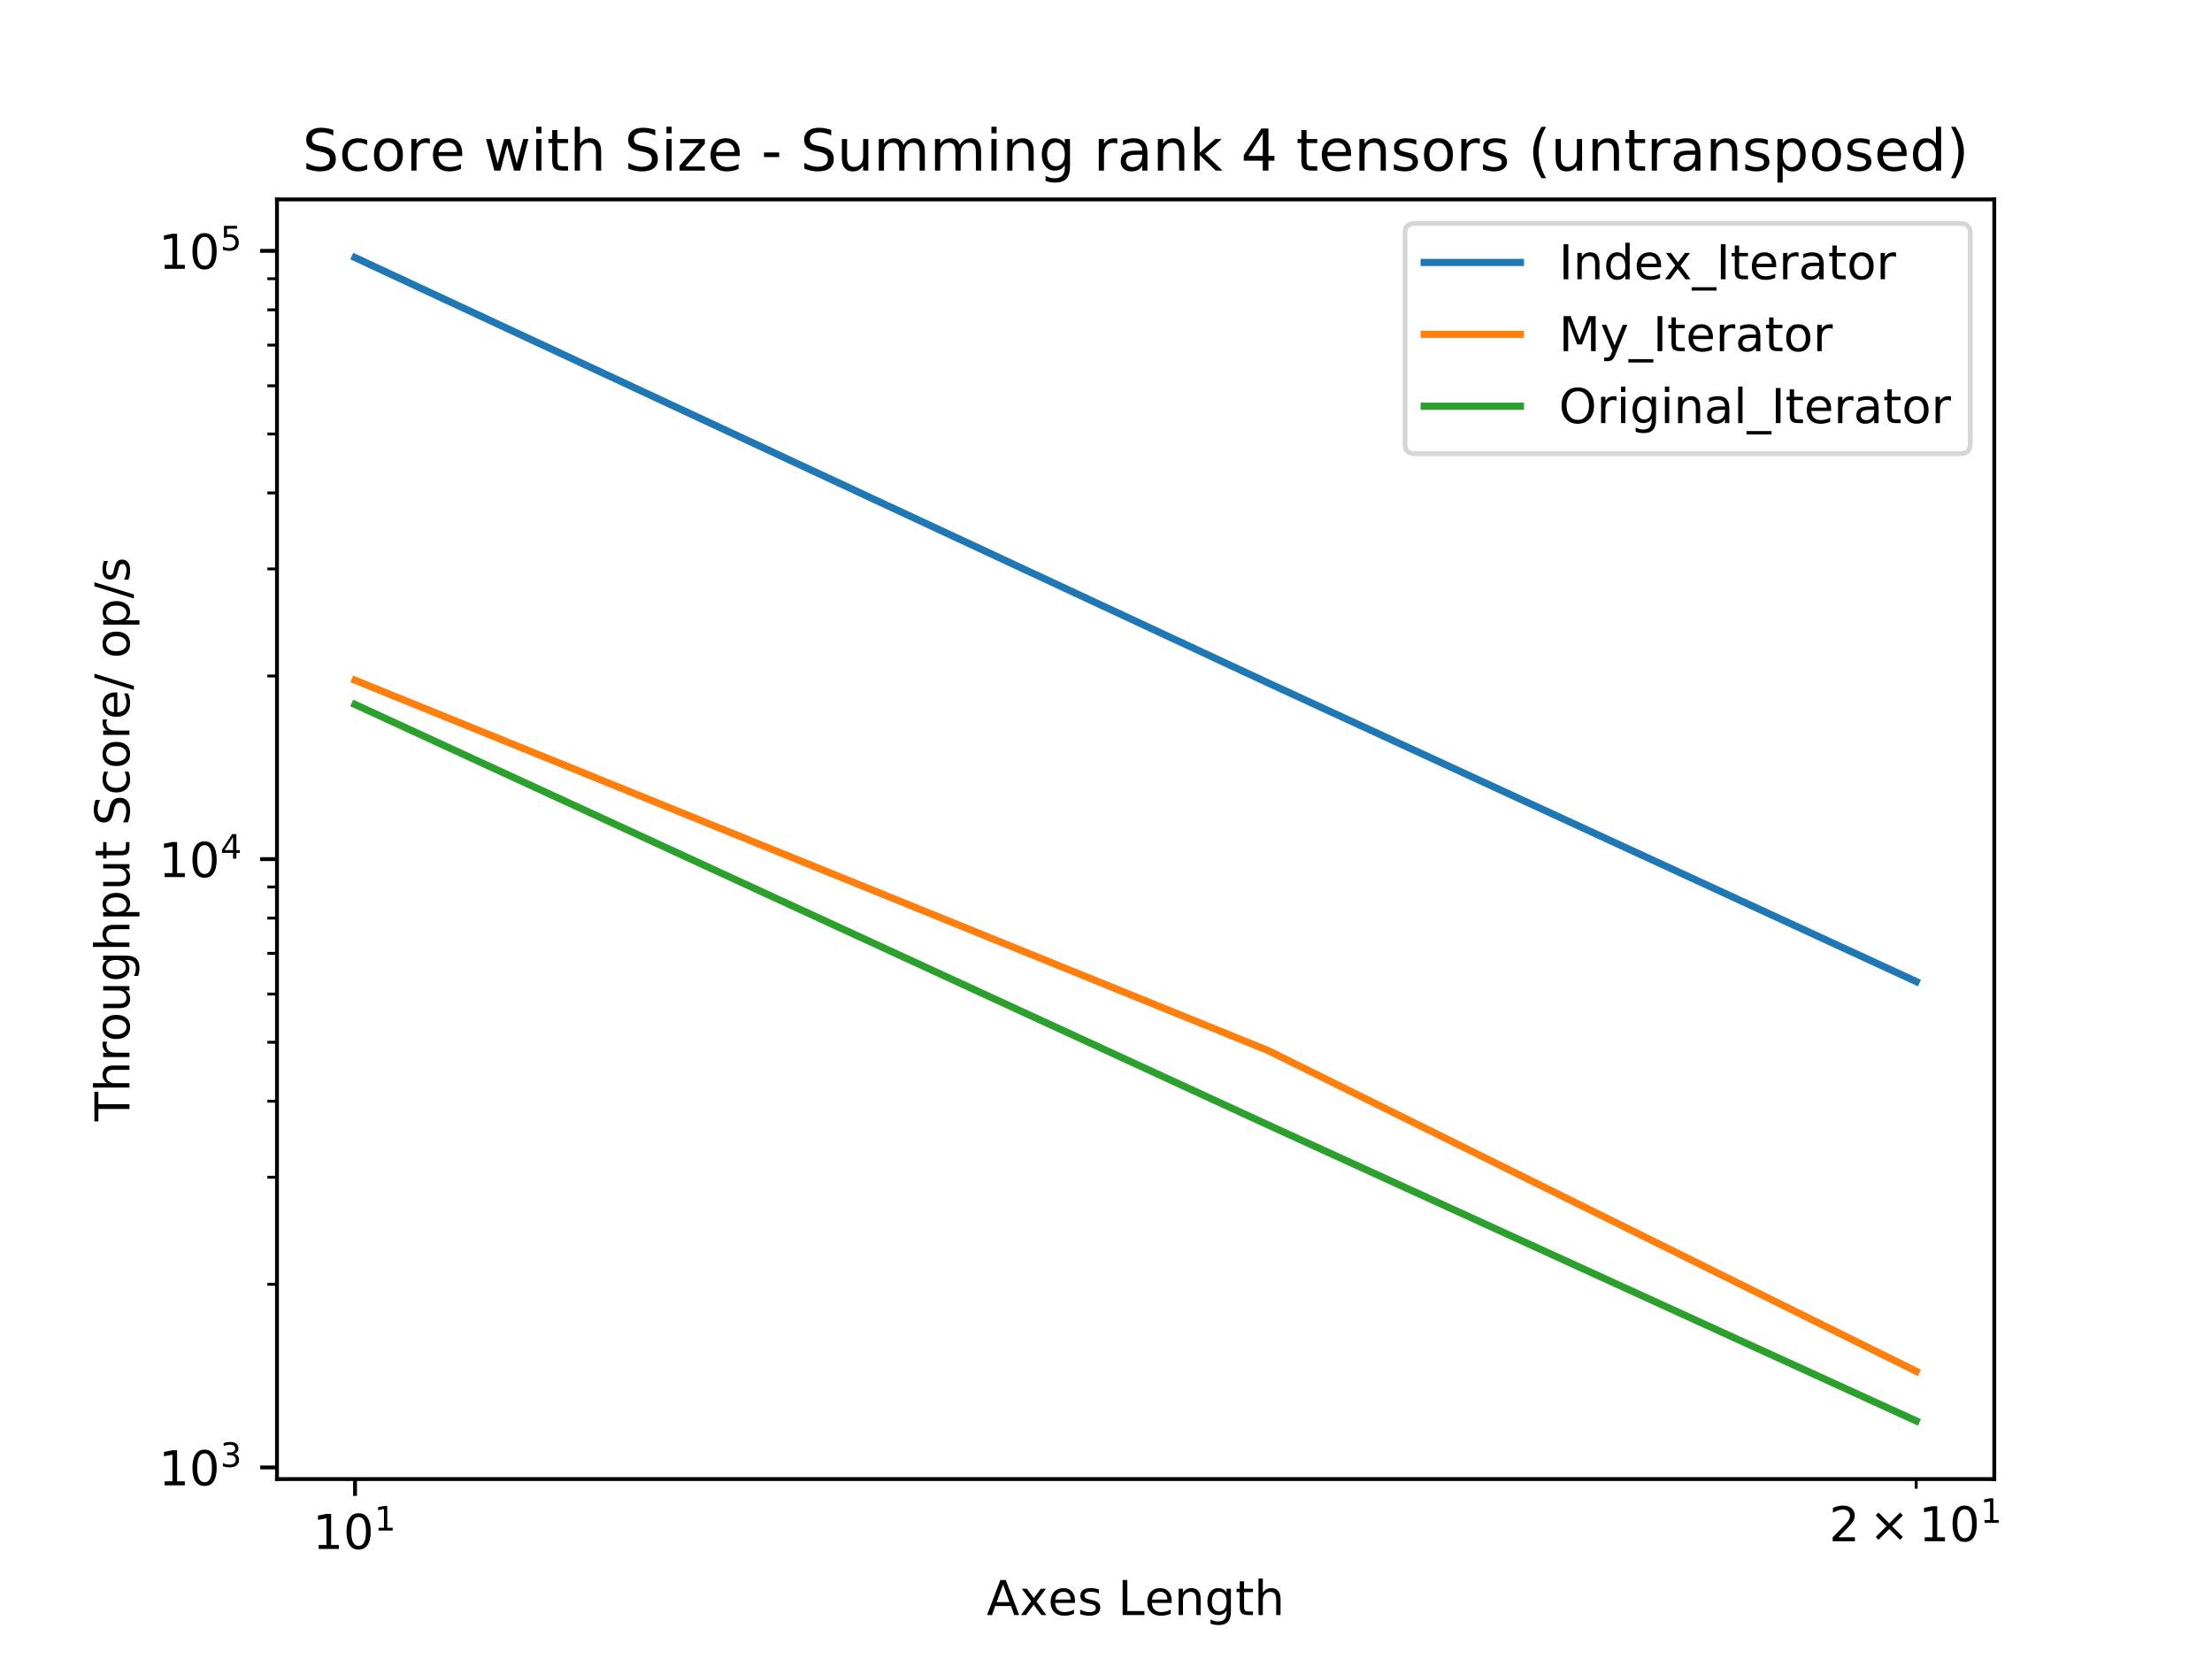
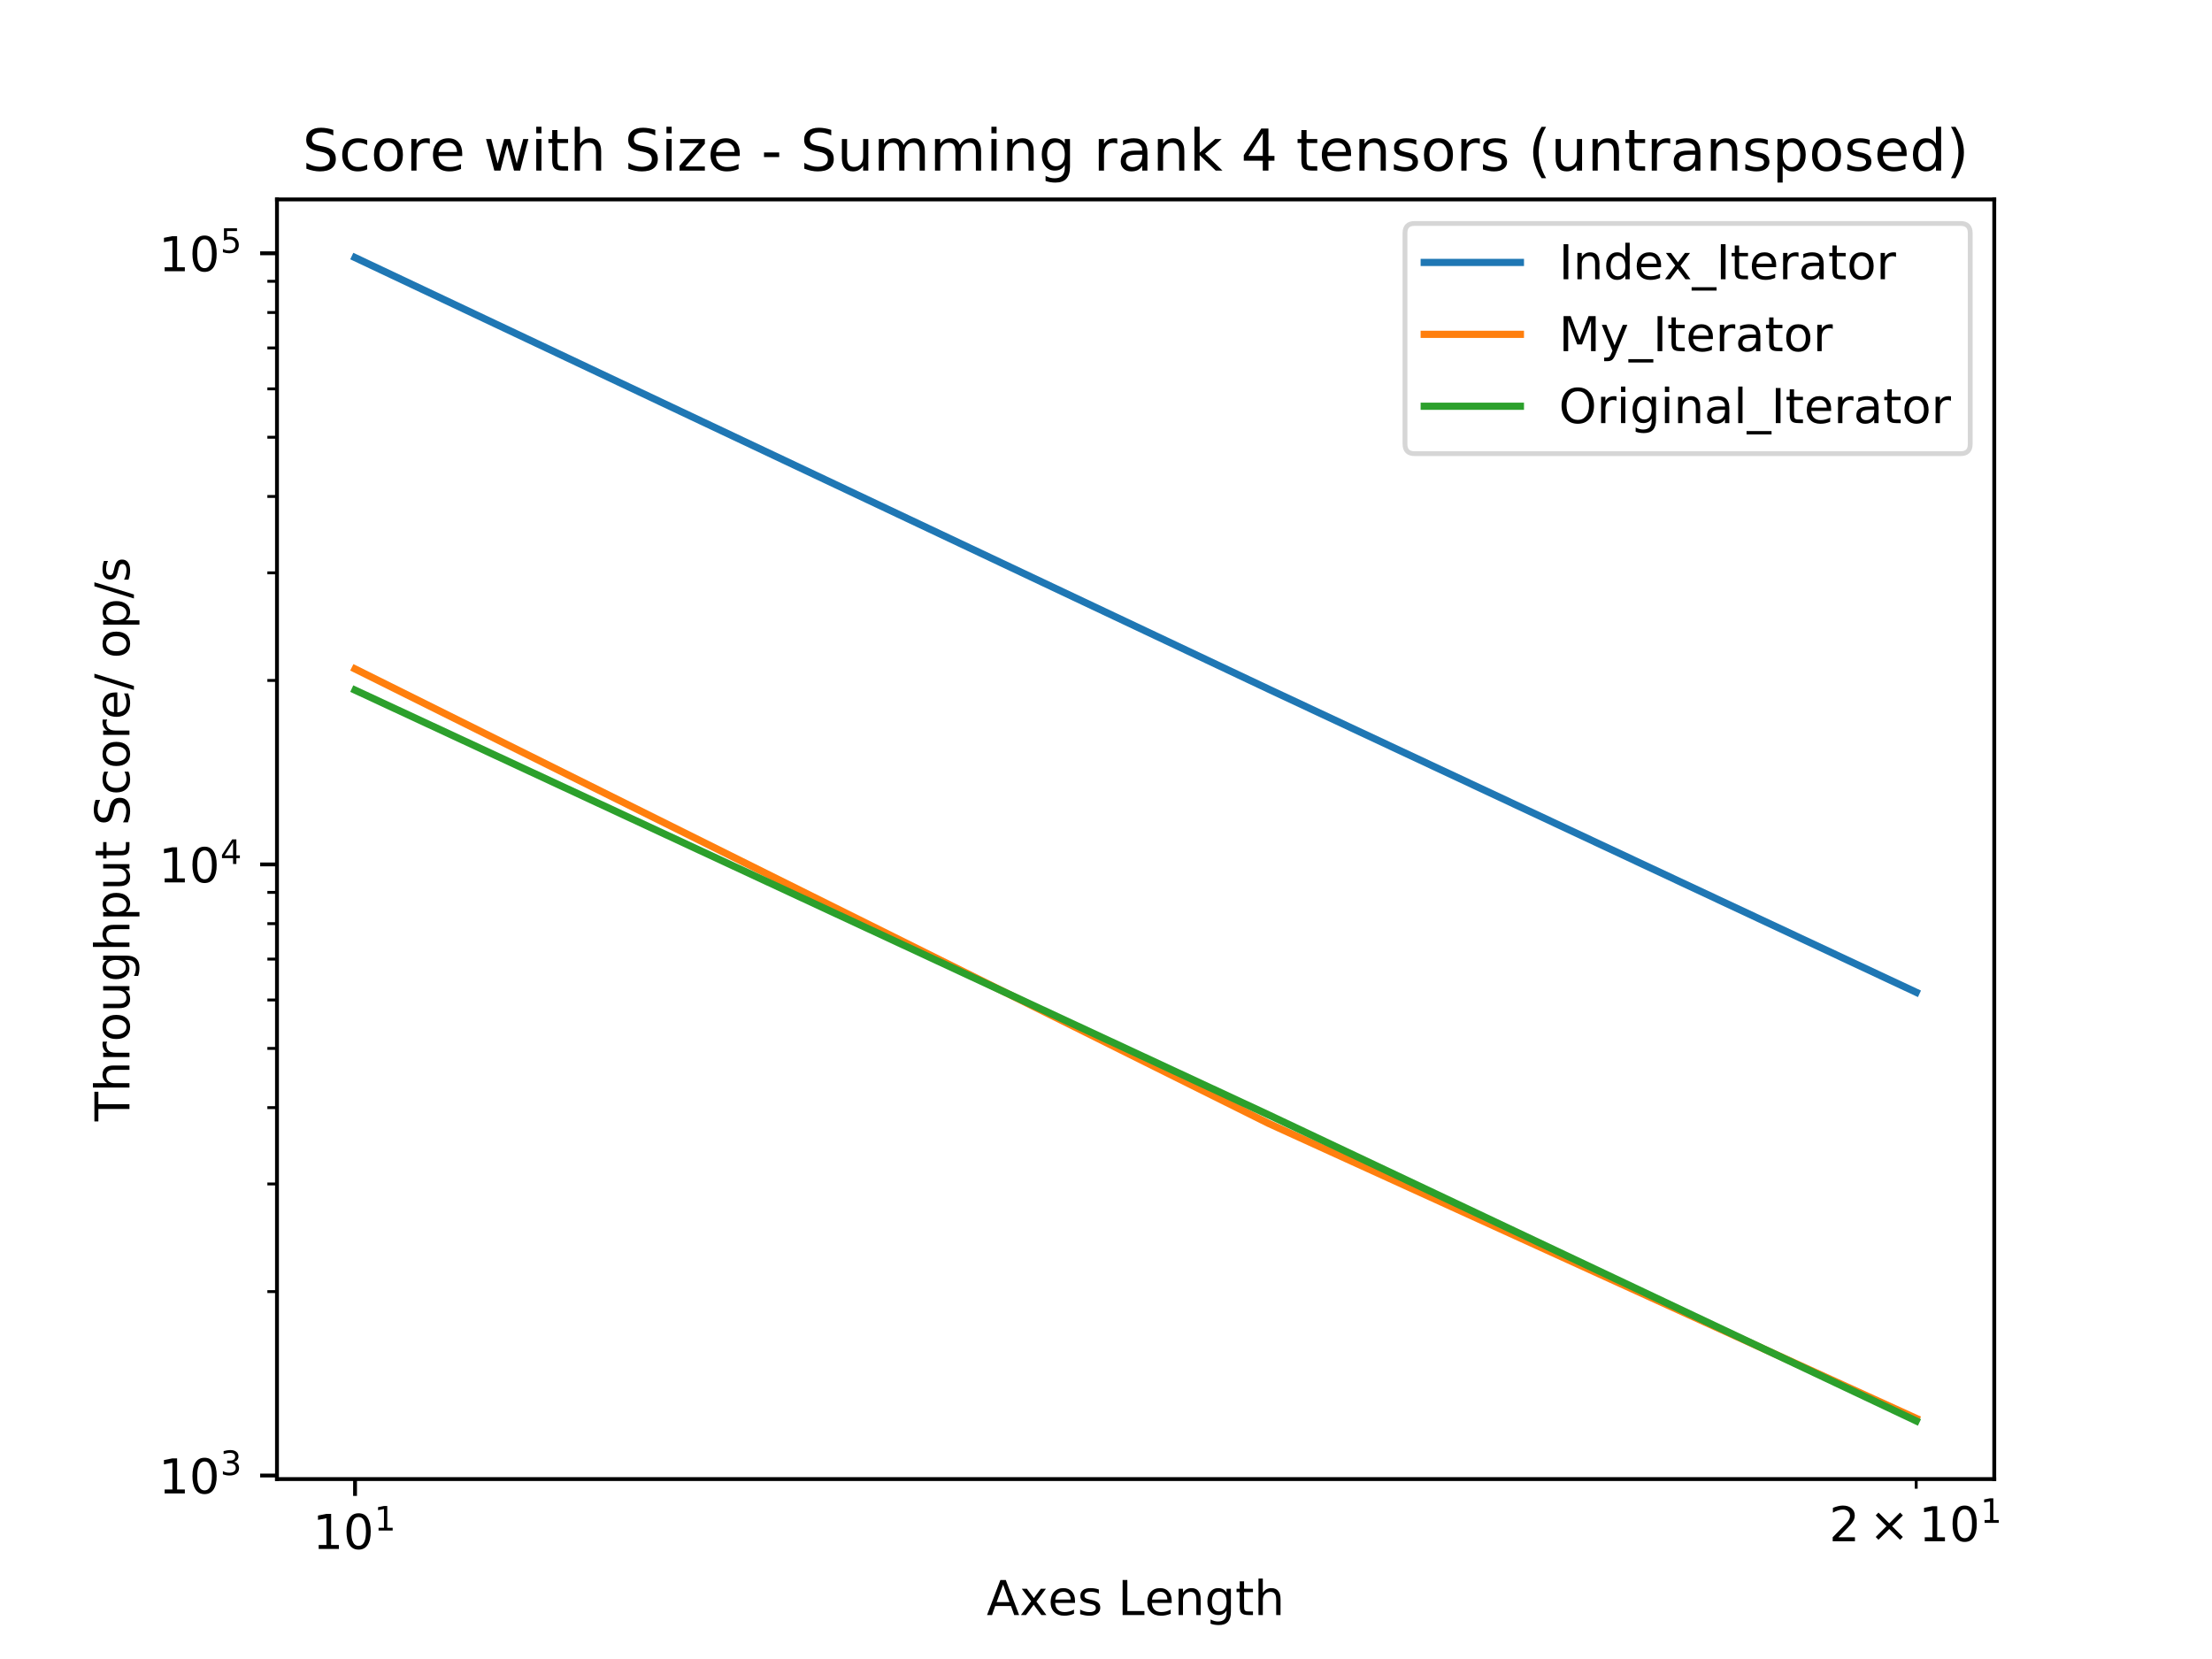
<svg xmlns="http://www.w3.org/2000/svg" xmlns:xlink="http://www.w3.org/1999/xlink" height="345pt" version="1.1" viewBox="0 0 460 345" width="460pt">
  <defs>
    <style type="text/css">
*{stroke-linecap:butt;stroke-linejoin:round;}
  </style>
  </defs>
  <g id="figure_1">
    <g id="patch_1">
      <path d="M 0 345.6  L 460.8 345.6  L 460.8 0  L 0 0  z " style="fill:#ffffff;" />
    </g>
    <g id="axes_1">
      <g id="patch_2">
        <path d="M 57.6 307.584  L 414.72 307.584  L 414.72 41.472  L 57.6 41.472  z " style="fill:#ffffff;" />
      </g>
      <g id="matplotlib.axis_1">
        <g id="xtick_1">
          <g id="line2d_1">
            <defs>
-               <path d="M 0 0  L 0 3.5  " id="m1c2bdc1632" style="stroke:#000000;stroke-width:0.8;" />
-             </defs>
-             <g>
-               <use style="stroke:#000000;stroke-width:0.8;" x="73.833" xlink:href="#m1c2bdc1632" y="307.584" />
+               <path d="M 0 0  L 0 3.5  " id="m802986a675" style="stroke:#000000;stroke-width:0.8;" />
+             </defs>
+             <g>
+               <use style="stroke:#000000;stroke-width:0.8;" x="73.833" xlink:href="#m802986a675" y="307.584" />
            </g>
          </g>
          <g id="text_1">
            <defs>
              <path d="M 12.406 8.297  L 28.516 8.297  L 28.516 63.922  L 10.984 60.406  L 10.984 69.391  L 28.422 72.906  L 38.281 72.906  L 38.281 8.297  L 54.391 8.297  L 54.391 0  L 12.406 0  z " id="DejaVuSans-31" />
              <path d="M 31.781 66.406  Q 24.172 66.406 20.328 58.906  Q 16.5 51.422 16.5 36.375  Q 16.5 21.391 20.328 13.891  Q 24.172 6.391 31.781 6.391  Q 39.453 6.391 43.281 13.891  Q 47.125 21.391 47.125 36.375  Q 47.125 51.422 43.281 58.906  Q 39.453 66.406 31.781 66.406  z M 31.781 74.219  Q 44.047 74.219 50.516 64.516  Q 56.984 54.828 56.984 36.375  Q 56.984 17.969 50.516 8.266  Q 44.047 -1.422 31.781 -1.422  Q 19.531 -1.422 13.062 8.266  Q 6.594 17.969 6.594 36.375  Q 6.594 54.828 13.062 64.516  Q 19.531 74.219 31.781 74.219  z " id="DejaVuSans-30" />
            </defs>
            <g transform="translate(65.03273 322.1824)scale(0.1 -0.1)">
              <use transform="translate(0 0.684375)" xlink:href="#DejaVuSans-31" />
              <use transform="translate(63.62305 0.684375)" xlink:href="#DejaVuSans-30" />
              <use transform="translate(128.2031 38.96563)scale(0.7)" xlink:href="#DejaVuSans-31" />
            </g>
          </g>
        </g>
        <g id="xtick_2">
          <g id="line2d_2">
            <defs>
-               <path d="M 0 0  L 0 2  " id="mf486652ac5" style="stroke:#000000;stroke-width:0.6;" />
-             </defs>
-             <g>
-               <use style="stroke:#000000;stroke-width:0.6;" x="398.487" xlink:href="#mf486652ac5" y="307.584" />
+               <path d="M 0 0  L 0 2  " id="mdd00d4e516" style="stroke:#000000;stroke-width:0.6;" />
+             </defs>
+             <g>
+               <use style="stroke:#000000;stroke-width:0.6;" x="398.487" xlink:href="#mdd00d4e516" y="307.584" />
            </g>
          </g>
          <g id="text_2">
            <defs>
              <path d="M 19.188 8.297  L 53.609 8.297  L 53.609 0  L 7.328 0  L 7.328 8.297  Q 12.938 14.109 22.625 23.891  Q 32.328 33.688 34.812 36.531  Q 39.547 41.844 41.422 45.531  Q 43.312 49.219 43.312 52.781  Q 43.312 58.594 39.234 62.25  Q 35.156 65.922 28.609 65.922  Q 23.969 65.922 18.812 64.312  Q 13.672 62.703 7.812 59.422  L 7.812 69.391  Q 13.766 71.781 18.938 73  Q 24.125 74.219 28.422 74.219  Q 39.75 74.219 46.484 68.547  Q 53.219 62.891 53.219 53.422  Q 53.219 48.922 51.531 44.891  Q 49.859 40.875 45.406 35.406  Q 44.188 33.984 37.641 27.219  Q 31.109 20.453 19.188 8.297  z " id="DejaVuSans-32" />
              <path d="M 70.125 53.719  L 47.797 31.297  L 70.125 8.984  L 64.312 3.078  L 41.891 25.484  L 19.484 3.078  L 13.719 8.984  L 35.984 31.297  L 13.719 53.719  L 19.484 59.625  L 41.891 37.203  L 64.312 59.625  z " id="DejaVuSans-d7" />
            </defs>
            <g transform="translate(380.3873 320.5824)scale(0.1 -0.1)">
              <use transform="translate(0 0.684375)" xlink:href="#DejaVuSans-32" />
              <use transform="translate(83.10547 0.684375)" xlink:href="#DejaVuSans-d7" />
              <use transform="translate(186.377 0.684375)" xlink:href="#DejaVuSans-31" />
              <use transform="translate(250 0.684375)" xlink:href="#DejaVuSans-30" />
              <use transform="translate(314.5801 38.96563)scale(0.7)" xlink:href="#DejaVuSans-31" />
            </g>
          </g>
        </g>
        <g id="text_3">
          <defs>
            <path d="M 34.188 63.188  L 20.797 26.906  L 47.609 26.906  z M 28.609 72.906  L 39.797 72.906  L 67.578 0  L 57.328 0  L 50.688 18.703  L 17.828 18.703  L 11.188 0  L 0.781 0  z " id="DejaVuSans-41" />
            <path d="M 54.891 54.688  L 35.109 28.078  L 55.906 0  L 45.312 0  L 29.391 21.484  L 13.484 0  L 2.875 0  L 24.125 28.609  L 4.688 54.688  L 15.281 54.688  L 29.781 35.203  L 44.281 54.688  z " id="DejaVuSans-78" />
            <path d="M 56.203 29.594  L 56.203 25.203  L 14.891 25.203  Q 15.484 15.922 20.484 11.062  Q 25.484 6.203 34.422 6.203  Q 39.594 6.203 44.453 7.469  Q 49.312 8.734 54.109 11.281  L 54.109 2.781  Q 49.266 0.734 44.188 -0.344  Q 39.109 -1.422 33.891 -1.422  Q 20.797 -1.422 13.156 6.188  Q 5.516 13.812 5.516 26.812  Q 5.516 40.234 12.766 48.109  Q 20.016 56 32.328 56  Q 43.359 56 49.781 48.891  Q 56.203 41.797 56.203 29.594  z M 47.219 32.234  Q 47.125 39.594 43.094 43.984  Q 39.062 48.391 32.422 48.391  Q 24.906 48.391 20.391 44.141  Q 15.875 39.891 15.188 32.172  z " id="DejaVuSans-65" />
            <path d="M 44.281 53.078  L 44.281 44.578  Q 40.484 46.531 36.375 47.5  Q 32.281 48.484 27.875 48.484  Q 21.188 48.484 17.844 46.438  Q 14.5 44.391 14.5 40.281  Q 14.5 37.156 16.891 35.375  Q 19.281 33.594 26.516 31.984  L 29.594 31.297  Q 39.156 29.25 43.188 25.516  Q 47.219 21.781 47.219 15.094  Q 47.219 7.469 41.188 3.016  Q 35.156 -1.422 24.609 -1.422  Q 20.219 -1.422 15.453 -0.562  Q 10.688 0.297 5.422 2  L 5.422 11.281  Q 10.406 8.688 15.234 7.391  Q 20.062 6.109 24.812 6.109  Q 31.156 6.109 34.562 8.281  Q 37.984 10.453 37.984 14.406  Q 37.984 18.062 35.516 20.016  Q 33.062 21.969 24.703 23.781  L 21.578 24.516  Q 13.234 26.266 9.516 29.906  Q 5.812 33.547 5.812 39.891  Q 5.812 47.609 11.281 51.797  Q 16.75 56 26.812 56  Q 31.781 56 36.172 55.266  Q 40.578 54.547 44.281 53.078  z " id="DejaVuSans-73" />
            <path id="DejaVuSans-20" />
            <path d="M 9.812 72.906  L 19.672 72.906  L 19.672 8.297  L 55.172 8.297  L 55.172 0  L 9.812 0  z " id="DejaVuSans-4c" />
            <path d="M 54.891 33.016  L 54.891 0  L 45.906 0  L 45.906 32.719  Q 45.906 40.484 42.875 44.328  Q 39.844 48.188 33.797 48.188  Q 26.516 48.188 22.312 43.547  Q 18.109 38.922 18.109 30.906  L 18.109 0  L 9.078 0  L 9.078 54.688  L 18.109 54.688  L 18.109 46.188  Q 21.344 51.125 25.703 53.562  Q 30.078 56 35.797 56  Q 45.219 56 50.047 50.172  Q 54.891 44.344 54.891 33.016  z " id="DejaVuSans-6e" />
            <path d="M 45.406 27.984  Q 45.406 37.75 41.375 43.109  Q 37.359 48.484 30.078 48.484  Q 22.859 48.484 18.828 43.109  Q 14.797 37.75 14.797 27.984  Q 14.797 18.266 18.828 12.891  Q 22.859 7.516 30.078 7.516  Q 37.359 7.516 41.375 12.891  Q 45.406 18.266 45.406 27.984  z M 54.391 6.781  Q 54.391 -7.172 48.188 -13.984  Q 42 -20.797 29.203 -20.797  Q 24.469 -20.797 20.266 -20.094  Q 16.062 -19.391 12.109 -17.922  L 12.109 -9.188  Q 16.062 -11.328 19.922 -12.344  Q 23.781 -13.375 27.781 -13.375  Q 36.625 -13.375 41.016 -8.766  Q 45.406 -4.156 45.406 5.172  L 45.406 9.625  Q 42.625 4.781 38.281 2.391  Q 33.938 0 27.875 0  Q 17.828 0 11.672 7.656  Q 5.516 15.328 5.516 27.984  Q 5.516 40.672 11.672 48.328  Q 17.828 56 27.875 56  Q 33.938 56 38.281 53.609  Q 42.625 51.219 45.406 46.391  L 45.406 54.688  L 54.391 54.688  z " id="DejaVuSans-67" />
            <path d="M 18.312 70.219  L 18.312 54.688  L 36.812 54.688  L 36.812 47.703  L 18.312 47.703  L 18.312 18.016  Q 18.312 11.328 20.141 9.422  Q 21.969 7.516 27.594 7.516  L 36.812 7.516  L 36.812 0  L 27.594 0  Q 17.188 0 13.234 3.875  Q 9.281 7.766 9.281 18.016  L 9.281 47.703  L 2.688 47.703  L 2.688 54.688  L 9.281 54.688  L 9.281 70.219  z " id="DejaVuSans-74" />
            <path d="M 54.891 33.016  L 54.891 0  L 45.906 0  L 45.906 32.719  Q 45.906 40.484 42.875 44.328  Q 39.844 48.188 33.797 48.188  Q 26.516 48.188 22.312 43.547  Q 18.109 38.922 18.109 30.906  L 18.109 0  L 9.078 0  L 9.078 75.984  L 18.109 75.984  L 18.109 46.188  Q 21.344 51.125 25.703 53.562  Q 30.078 56 35.797 56  Q 45.219 56 50.047 50.172  Q 54.891 44.344 54.891 33.016  z " id="DejaVuSans-68" />
          </defs>
          <g transform="translate(205.1788 335.8606)scale(0.1 -0.1)">
            <use xlink:href="#DejaVuSans-41" />
            <use x="68.408" xlink:href="#DejaVuSans-78" />
            <use x="127.541" xlink:href="#DejaVuSans-65" />
            <use x="189.064" xlink:href="#DejaVuSans-73" />
            <use x="241.164" xlink:href="#DejaVuSans-20" />
            <use x="272.951" xlink:href="#DejaVuSans-4c" />
            <use x="328.648" xlink:href="#DejaVuSans-65" />
            <use x="390.172" xlink:href="#DejaVuSans-6e" />
            <use x="453.551" xlink:href="#DejaVuSans-67" />
            <use x="517.027" xlink:href="#DejaVuSans-74" />
            <use x="556.236" xlink:href="#DejaVuSans-68" />
          </g>
        </g>
      </g>
      <g id="matplotlib.axis_2">
        <g id="ytick_1">
          <g id="line2d_3">
            <defs>
-               <path d="M 0 0  L -3.5 0  " id="m29a1da5904" style="stroke:#000000;stroke-width:0.8;" />
-             </defs>
-             <g>
-               <use style="stroke:#000000;stroke-width:0.8;" x="57.6" xlink:href="#m29a1da5904" y="305.16" />
+               <path d="M 0 0  L -3.5 0  " id="m557e66a993" style="stroke:#000000;stroke-width:0.8;" />
+             </defs>
+             <g>
+               <use style="stroke:#000000;stroke-width:0.8;" x="57.6" xlink:href="#m557e66a993" y="306.849" />
            </g>
          </g>
          <g id="text_4">
            <defs>
              <path d="M 40.578 39.312  Q 47.656 37.797 51.625 33  Q 55.609 28.219 55.609 21.188  Q 55.609 10.406 48.188 4.484  Q 40.766 -1.422 27.094 -1.422  Q 22.516 -1.422 17.656 -0.516  Q 12.797 0.391 7.625 2.203  L 7.625 11.719  Q 11.719 9.328 16.594 8.109  Q 21.484 6.891 26.812 6.891  Q 36.078 6.891 40.938 10.547  Q 45.797 14.203 45.797 21.188  Q 45.797 27.641 41.281 31.266  Q 36.766 34.906 28.719 34.906  L 20.219 34.906  L 20.219 43.016  L 29.109 43.016  Q 36.375 43.016 40.234 45.922  Q 44.094 48.828 44.094 54.297  Q 44.094 59.906 40.109 62.906  Q 36.141 65.922 28.719 65.922  Q 24.656 65.922 20.016 65.031  Q 15.375 64.156 9.812 62.312  L 9.812 71.094  Q 15.438 72.656 20.344 73.438  Q 25.25 74.219 29.594 74.219  Q 40.828 74.219 47.359 69.109  Q 53.906 64.016 53.906 55.328  Q 53.906 49.266 50.438 45.094  Q 46.969 40.922 40.578 39.312  z " id="DejaVuSans-33" />
            </defs>
-             <g transform="translate(33 308.9593)scale(0.1 -0.1)">
+             <g transform="translate(33 310.6483)scale(0.1 -0.1)">
              <use transform="translate(0 0.765625)" xlink:href="#DejaVuSans-31" />
              <use transform="translate(63.62305 0.765625)" xlink:href="#DejaVuSans-30" />
              <use transform="translate(128.2031 39.04688)scale(0.7)" xlink:href="#DejaVuSans-33" />
            </g>
          </g>
        </g>
        <g id="ytick_2">
          <g id="line2d_4">
            <g>
-               <use style="stroke:#000000;stroke-width:0.8;" x="57.6" xlink:href="#m29a1da5904" y="178.665" />
+               <use style="stroke:#000000;stroke-width:0.8;" x="57.6" xlink:href="#m557e66a993" y="179.761" />
            </g>
          </g>
          <g id="text_5">
            <defs>
              <path d="M 37.797 64.312  L 12.891 25.391  L 37.797 25.391  z M 35.203 72.906  L 47.609 72.906  L 47.609 25.391  L 58.016 25.391  L 58.016 17.188  L 47.609 17.188  L 47.609 0  L 37.797 0  L 37.797 17.188  L 4.891 17.188  L 4.891 26.703  z " id="DejaVuSans-34" />
            </defs>
-             <g transform="translate(33 182.4646)scale(0.1 -0.1)">
+             <g transform="translate(33 183.5603)scale(0.1 -0.1)">
              <use transform="translate(0 0.684375)" xlink:href="#DejaVuSans-31" />
              <use transform="translate(63.62305 0.684375)" xlink:href="#DejaVuSans-30" />
              <use transform="translate(128.2031 38.96563)scale(0.7)" xlink:href="#DejaVuSans-34" />
            </g>
          </g>
        </g>
        <g id="ytick_3">
          <g id="line2d_5">
            <g>
-               <use style="stroke:#000000;stroke-width:0.8;" x="57.6" xlink:href="#m29a1da5904" y="52.171" />
+               <use style="stroke:#000000;stroke-width:0.8;" x="57.6" xlink:href="#m557e66a993" y="52.673" />
            </g>
          </g>
          <g id="text_6">
            <defs>
              <path d="M 10.797 72.906  L 49.516 72.906  L 49.516 64.594  L 19.828 64.594  L 19.828 46.734  Q 21.969 47.469 24.109 47.828  Q 26.266 48.188 28.422 48.188  Q 40.625 48.188 47.75 41.5  Q 54.891 34.812 54.891 23.391  Q 54.891 11.625 47.562 5.094  Q 40.234 -1.422 26.906 -1.422  Q 22.312 -1.422 17.547 -0.641  Q 12.797 0.141 7.719 1.703  L 7.719 11.625  Q 12.109 9.234 16.797 8.062  Q 21.484 6.891 26.703 6.891  Q 35.156 6.891 40.078 11.328  Q 45.016 15.766 45.016 23.391  Q 45.016 31 40.078 35.438  Q 35.156 39.891 26.703 39.891  Q 22.75 39.891 18.812 39.016  Q 14.891 38.141 10.797 36.281  z " id="DejaVuSans-35" />
            </defs>
-             <g transform="translate(33 55.96992)scale(0.1 -0.1)">
+             <g transform="translate(33 56.47225)scale(0.1 -0.1)">
              <use transform="translate(0 0.684375)" xlink:href="#DejaVuSans-31" />
              <use transform="translate(63.62305 0.684375)" xlink:href="#DejaVuSans-30" />
              <use transform="translate(128.2031 38.96563)scale(0.7)" xlink:href="#DejaVuSans-35" />
            </g>
          </g>
        </g>
        <g id="ytick_4">
          <g id="line2d_6">
            <defs>
-               <path d="M 0 0  L -2 0  " id="ma91e514755" style="stroke:#000000;stroke-width:0.6;" />
-             </defs>
-             <g>
-               <use style="stroke:#000000;stroke-width:0.6;" x="57.6" xlink:href="#ma91e514755" y="267.081" />
+               <path d="M 0 0  L -2 0  " id="mccffb6da21" style="stroke:#000000;stroke-width:0.6;" />
+             </defs>
+             <g>
+               <use style="stroke:#000000;stroke-width:0.6;" x="57.6" xlink:href="#mccffb6da21" y="268.592" />
            </g>
          </g>
        </g>
        <g id="ytick_5">
          <g id="line2d_7">
            <g>
-               <use style="stroke:#000000;stroke-width:0.6;" x="57.6" xlink:href="#ma91e514755" y="244.807" />
+               <use style="stroke:#000000;stroke-width:0.6;" x="57.6" xlink:href="#mccffb6da21" y="246.213" />
            </g>
          </g>
        </g>
        <g id="ytick_6">
          <g id="line2d_8">
            <g>
-               <use style="stroke:#000000;stroke-width:0.6;" x="57.6" xlink:href="#ma91e514755" y="229.003" />
+               <use style="stroke:#000000;stroke-width:0.6;" x="57.6" xlink:href="#mccffb6da21" y="230.334" />
            </g>
          </g>
        </g>
        <g id="ytick_7">
          <g id="line2d_9">
            <g>
-               <use style="stroke:#000000;stroke-width:0.6;" x="57.6" xlink:href="#ma91e514755" y="216.744" />
+               <use style="stroke:#000000;stroke-width:0.6;" x="57.6" xlink:href="#mccffb6da21" y="218.018" />
            </g>
          </g>
        </g>
        <g id="ytick_8">
          <g id="line2d_10">
            <g>
-               <use style="stroke:#000000;stroke-width:0.6;" x="57.6" xlink:href="#ma91e514755" y="206.728" />
+               <use style="stroke:#000000;stroke-width:0.6;" x="57.6" xlink:href="#mccffb6da21" y="207.955" />
            </g>
          </g>
        </g>
        <g id="ytick_9">
          <g id="line2d_11">
            <g>
-               <use style="stroke:#000000;stroke-width:0.6;" x="57.6" xlink:href="#ma91e514755" y="198.26" />
+               <use style="stroke:#000000;stroke-width:0.6;" x="57.6" xlink:href="#mccffb6da21" y="199.447" />
            </g>
          </g>
        </g>
        <g id="ytick_10">
          <g id="line2d_12">
            <g>
-               <use style="stroke:#000000;stroke-width:0.6;" x="57.6" xlink:href="#ma91e514755" y="190.924" />
+               <use style="stroke:#000000;stroke-width:0.6;" x="57.6" xlink:href="#mccffb6da21" y="192.077" />
            </g>
          </g>
        </g>
        <g id="ytick_11">
          <g id="line2d_13">
            <g>
-               <use style="stroke:#000000;stroke-width:0.6;" x="57.6" xlink:href="#ma91e514755" y="184.453" />
+               <use style="stroke:#000000;stroke-width:0.6;" x="57.6" xlink:href="#mccffb6da21" y="185.576" />
            </g>
          </g>
        </g>
        <g id="ytick_12">
          <g id="line2d_14">
            <g>
-               <use style="stroke:#000000;stroke-width:0.6;" x="57.6" xlink:href="#ma91e514755" y="140.587" />
+               <use style="stroke:#000000;stroke-width:0.6;" x="57.6" xlink:href="#mccffb6da21" y="141.504" />
            </g>
          </g>
        </g>
        <g id="ytick_13">
          <g id="line2d_15">
            <g>
-               <use style="stroke:#000000;stroke-width:0.6;" x="57.6" xlink:href="#ma91e514755" y="118.312" />
+               <use style="stroke:#000000;stroke-width:0.6;" x="57.6" xlink:href="#mccffb6da21" y="119.125" />
            </g>
          </g>
        </g>
        <g id="ytick_14">
          <g id="line2d_16">
            <g>
-               <use style="stroke:#000000;stroke-width:0.6;" x="57.6" xlink:href="#ma91e514755" y="102.508" />
+               <use style="stroke:#000000;stroke-width:0.6;" x="57.6" xlink:href="#mccffb6da21" y="103.246" />
            </g>
          </g>
        </g>
        <g id="ytick_15">
          <g id="line2d_17">
            <g>
-               <use style="stroke:#000000;stroke-width:0.6;" x="57.6" xlink:href="#ma91e514755" y="90.249" />
+               <use style="stroke:#000000;stroke-width:0.6;" x="57.6" xlink:href="#mccffb6da21" y="90.93" />
            </g>
          </g>
        </g>
        <g id="ytick_16">
          <g id="line2d_18">
            <g>
-               <use style="stroke:#000000;stroke-width:0.6;" x="57.6" xlink:href="#ma91e514755" y="80.233" />
+               <use style="stroke:#000000;stroke-width:0.6;" x="57.6" xlink:href="#mccffb6da21" y="80.867" />
            </g>
          </g>
        </g>
        <g id="ytick_17">
          <g id="line2d_19">
            <g>
-               <use style="stroke:#000000;stroke-width:0.6;" x="57.6" xlink:href="#ma91e514755" y="71.765" />
+               <use style="stroke:#000000;stroke-width:0.6;" x="57.6" xlink:href="#mccffb6da21" y="72.359" />
            </g>
          </g>
        </g>
        <g id="ytick_18">
          <g id="line2d_20">
            <g>
-               <use style="stroke:#000000;stroke-width:0.6;" x="57.6" xlink:href="#ma91e514755" y="64.429" />
+               <use style="stroke:#000000;stroke-width:0.6;" x="57.6" xlink:href="#mccffb6da21" y="64.989" />
            </g>
          </g>
        </g>
        <g id="ytick_19">
          <g id="line2d_21">
            <g>
-               <use style="stroke:#000000;stroke-width:0.6;" x="57.6" xlink:href="#ma91e514755" y="57.959" />
+               <use style="stroke:#000000;stroke-width:0.6;" x="57.6" xlink:href="#mccffb6da21" y="58.488" />
            </g>
          </g>
        </g>
        <g id="text_7">
          <defs>
            <path d="M -0.297 72.906  L 61.375 72.906  L 61.375 64.594  L 35.5 64.594  L 35.5 0  L 25.594 0  L 25.594 64.594  L -0.297 64.594  z " id="DejaVuSans-54" />
            <path d="M 41.109 46.297  Q 39.594 47.172 37.812 47.578  Q 36.031 48 33.891 48  Q 26.266 48 22.188 43.047  Q 18.109 38.094 18.109 28.812  L 18.109 0  L 9.078 0  L 9.078 54.688  L 18.109 54.688  L 18.109 46.188  Q 20.953 51.172 25.484 53.578  Q 30.031 56 36.531 56  Q 37.453 56 38.578 55.875  Q 39.703 55.766 41.062 55.516  z " id="DejaVuSans-72" />
            <path d="M 30.609 48.391  Q 23.391 48.391 19.188 42.75  Q 14.984 37.109 14.984 27.297  Q 14.984 17.484 19.156 11.844  Q 23.344 6.203 30.609 6.203  Q 37.797 6.203 41.984 11.859  Q 46.188 17.531 46.188 27.297  Q 46.188 37.016 41.984 42.703  Q 37.797 48.391 30.609 48.391  z M 30.609 56  Q 42.328 56 49.016 48.375  Q 55.719 40.766 55.719 27.297  Q 55.719 13.875 49.016 6.219  Q 42.328 -1.422 30.609 -1.422  Q 18.844 -1.422 12.172 6.219  Q 5.516 13.875 5.516 27.297  Q 5.516 40.766 12.172 48.375  Q 18.844 56 30.609 56  z " id="DejaVuSans-6f" />
            <path d="M 8.5 21.578  L 8.5 54.688  L 17.484 54.688  L 17.484 21.922  Q 17.484 14.156 20.5 10.266  Q 23.531 6.391 29.594 6.391  Q 36.859 6.391 41.078 11.031  Q 45.312 15.672 45.312 23.688  L 45.312 54.688  L 54.297 54.688  L 54.297 0  L 45.312 0  L 45.312 8.406  Q 42.047 3.422 37.719 1  Q 33.406 -1.422 27.688 -1.422  Q 18.266 -1.422 13.375 4.438  Q 8.5 10.297 8.5 21.578  z M 31.109 56  z " id="DejaVuSans-75" />
            <path d="M 18.109 8.203  L 18.109 -20.797  L 9.078 -20.797  L 9.078 54.688  L 18.109 54.688  L 18.109 46.391  Q 20.953 51.266 25.266 53.625  Q 29.594 56 35.594 56  Q 45.562 56 51.781 48.094  Q 58.016 40.188 58.016 27.297  Q 58.016 14.406 51.781 6.484  Q 45.562 -1.422 35.594 -1.422  Q 29.594 -1.422 25.266 0.953  Q 20.953 3.328 18.109 8.203  z M 48.688 27.297  Q 48.688 37.203 44.609 42.844  Q 40.531 48.484 33.406 48.484  Q 26.266 48.484 22.188 42.844  Q 18.109 37.203 18.109 27.297  Q 18.109 17.391 22.188 11.75  Q 26.266 6.109 33.406 6.109  Q 40.531 6.109 44.609 11.75  Q 48.688 17.391 48.688 27.297  z " id="DejaVuSans-70" />
            <path d="M 53.516 70.516  L 53.516 60.891  Q 47.906 63.578 42.922 64.891  Q 37.938 66.219 33.297 66.219  Q 25.25 66.219 20.875 63.094  Q 16.5 59.969 16.5 54.203  Q 16.5 49.359 19.406 46.891  Q 22.312 44.438 30.422 42.922  L 36.375 41.703  Q 47.406 39.594 52.656 34.297  Q 57.906 29 57.906 20.125  Q 57.906 9.516 50.797 4.047  Q 43.703 -1.422 29.984 -1.422  Q 24.812 -1.422 18.969 -0.25  Q 13.141 0.922 6.891 3.219  L 6.891 13.375  Q 12.891 10.016 18.656 8.297  Q 24.422 6.594 29.984 6.594  Q 38.422 6.594 43.016 9.906  Q 47.609 13.234 47.609 19.391  Q 47.609 24.75 44.312 27.781  Q 41.016 30.812 33.5 32.328  L 27.484 33.5  Q 16.453 35.688 11.516 40.375  Q 6.594 45.062 6.594 53.422  Q 6.594 63.094 13.406 68.656  Q 20.219 74.219 32.172 74.219  Q 37.312 74.219 42.625 73.281  Q 47.953 72.359 53.516 70.516  z " id="DejaVuSans-53" />
            <path d="M 48.781 52.594  L 48.781 44.188  Q 44.969 46.297 41.141 47.344  Q 37.312 48.391 33.406 48.391  Q 24.656 48.391 19.812 42.844  Q 14.984 37.312 14.984 27.297  Q 14.984 17.281 19.812 11.734  Q 24.656 6.203 33.406 6.203  Q 37.312 6.203 41.141 7.25  Q 44.969 8.297 48.781 10.406  L 48.781 2.094  Q 45.016 0.344 40.984 -0.531  Q 36.969 -1.422 32.422 -1.422  Q 20.062 -1.422 12.781 6.344  Q 5.516 14.109 5.516 27.297  Q 5.516 40.672 12.859 48.328  Q 20.219 56 33.016 56  Q 37.156 56 41.109 55.141  Q 45.062 54.297 48.781 52.594  z " id="DejaVuSans-63" />
            <path d="M 25.391 72.906  L 33.688 72.906  L 8.297 -9.281  L 0 -9.281  z " id="DejaVuSans-2f" />
          </defs>
          <g transform="translate(26.92031 233.1772)rotate(-90)scale(0.1 -0.1)">
            <use xlink:href="#DejaVuSans-54" />
            <use x="61.084" xlink:href="#DejaVuSans-68" />
            <use x="124.463" xlink:href="#DejaVuSans-72" />
            <use x="165.545" xlink:href="#DejaVuSans-6f" />
            <use x="226.727" xlink:href="#DejaVuSans-75" />
            <use x="290.105" xlink:href="#DejaVuSans-67" />
            <use x="353.582" xlink:href="#DejaVuSans-68" />
            <use x="416.961" xlink:href="#DejaVuSans-70" />
            <use x="480.438" xlink:href="#DejaVuSans-75" />
            <use x="543.816" xlink:href="#DejaVuSans-74" />
            <use x="583.025" xlink:href="#DejaVuSans-20" />
            <use x="614.812" xlink:href="#DejaVuSans-53" />
            <use x="678.289" xlink:href="#DejaVuSans-63" />
            <use x="733.27" xlink:href="#DejaVuSans-6f" />
            <use x="794.451" xlink:href="#DejaVuSans-72" />
            <use x="835.533" xlink:href="#DejaVuSans-65" />
            <use x="897.057" xlink:href="#DejaVuSans-2f" />
            <use x="930.748" xlink:href="#DejaVuSans-20" />
            <use x="962.535" xlink:href="#DejaVuSans-6f" />
            <use x="1023.717" xlink:href="#DejaVuSans-70" />
            <use x="1087.193" xlink:href="#DejaVuSans-2f" />
            <use x="1120.885" xlink:href="#DejaVuSans-73" />
          </g>
        </g>
      </g>
      <g id="line2d_22">
-         <path clip-path="url(#pbdd889e8a2)" d="M 73.833 53.568  L 263.743 142.034  L 398.487 204.117  " style="fill:none;stroke:#1f77b4;stroke-linecap:square;stroke-width:1.5;" />
+         <path clip-path="url(#p9143dfef1a)" d="M 73.833 53.568  L 263.743 143.278  L 398.487 206.353  " style="fill:none;stroke:#1f77b4;stroke-linecap:square;stroke-width:1.5;" />
      </g>
      <g id="line2d_23">
-         <path clip-path="url(#pbdd889e8a2)" d="M 73.833 141.462  L 263.743 218.484  L 398.487 285.171  " style="fill:none;stroke:#ff7f0e;stroke-linecap:square;stroke-width:1.5;" />
+         <path clip-path="url(#p9143dfef1a)" d="M 73.833 139.109  L 263.743 233.586  L 398.487 294.958  " style="fill:none;stroke:#ff7f0e;stroke-linecap:square;stroke-width:1.5;" />
      </g>
      <g id="line2d_24">
-         <path clip-path="url(#pbdd889e8a2)" d="M 73.833 146.5  L 263.743 233.958  L 398.487 295.488  " style="fill:none;stroke:#2ca02c;stroke-linecap:square;stroke-width:1.5;" />
+         <path clip-path="url(#p9143dfef1a)" d="M 73.833 143.515  L 263.743 231.81  L 398.487 295.488  " style="fill:none;stroke:#2ca02c;stroke-linecap:square;stroke-width:1.5;" />
      </g>
      <g id="patch_3">
        <path d="M 57.6 307.584  L 57.6 41.472  " style="fill:none;stroke:#000000;stroke-linecap:square;stroke-linejoin:miter;stroke-width:0.8;" />
      </g>
      <g id="patch_4">
        <path d="M 414.72 307.584  L 414.72 41.472  " style="fill:none;stroke:#000000;stroke-linecap:square;stroke-linejoin:miter;stroke-width:0.8;" />
      </g>
      <g id="patch_5">
        <path d="M 57.6 307.584  L 414.72 307.584  " style="fill:none;stroke:#000000;stroke-linecap:square;stroke-linejoin:miter;stroke-width:0.8;" />
      </g>
      <g id="patch_6">
        <path d="M 57.6 41.472  L 414.72 41.472  " style="fill:none;stroke:#000000;stroke-linecap:square;stroke-linejoin:miter;stroke-width:0.8;" />
      </g>
      <g id="text_8">
        <defs>
          <path d="M 4.203 54.688  L 13.188 54.688  L 24.422 12.016  L 35.594 54.688  L 46.188 54.688  L 57.422 12.016  L 68.609 54.688  L 77.594 54.688  L 63.281 0  L 52.688 0  L 40.922 44.828  L 29.109 0  L 18.5 0  z " id="DejaVuSans-77" />
          <path d="M 9.422 54.688  L 18.406 54.688  L 18.406 0  L 9.422 0  z M 9.422 75.984  L 18.406 75.984  L 18.406 64.594  L 9.422 64.594  z " id="DejaVuSans-69" />
          <path d="M 5.516 54.688  L 48.188 54.688  L 48.188 46.484  L 14.406 7.172  L 48.188 7.172  L 48.188 0  L 4.297 0  L 4.297 8.203  L 38.094 47.516  L 5.516 47.516  z " id="DejaVuSans-7a" />
          <path d="M 4.891 31.391  L 31.203 31.391  L 31.203 23.391  L 4.891 23.391  z " id="DejaVuSans-2d" />
          <path d="M 52 44.188  Q 55.375 50.25 60.062 53.125  Q 64.75 56 71.094 56  Q 79.641 56 84.281 50.016  Q 88.922 44.047 88.922 33.016  L 88.922 0  L 79.891 0  L 79.891 32.719  Q 79.891 40.578 77.094 44.375  Q 74.312 48.188 68.609 48.188  Q 61.625 48.188 57.562 43.547  Q 53.516 38.922 53.516 30.906  L 53.516 0  L 44.484 0  L 44.484 32.719  Q 44.484 40.625 41.703 44.406  Q 38.922 48.188 33.109 48.188  Q 26.219 48.188 22.156 43.531  Q 18.109 38.875 18.109 30.906  L 18.109 0  L 9.078 0  L 9.078 54.688  L 18.109 54.688  L 18.109 46.188  Q 21.188 51.219 25.484 53.609  Q 29.781 56 35.688 56  Q 41.656 56 45.828 52.969  Q 50 49.953 52 44.188  z " id="DejaVuSans-6d" />
          <path d="M 34.281 27.484  Q 23.391 27.484 19.188 25  Q 14.984 22.516 14.984 16.5  Q 14.984 11.719 18.141 8.906  Q 21.297 6.109 26.703 6.109  Q 34.188 6.109 38.703 11.406  Q 43.219 16.703 43.219 25.484  L 43.219 27.484  z M 52.203 31.203  L 52.203 0  L 43.219 0  L 43.219 8.297  Q 40.141 3.328 35.547 0.953  Q 30.953 -1.422 24.312 -1.422  Q 15.922 -1.422 10.953 3.297  Q 6 8.016 6 15.922  Q 6 25.141 12.172 29.828  Q 18.359 34.516 30.609 34.516  L 43.219 34.516  L 43.219 35.406  Q 43.219 41.609 39.141 45  Q 35.062 48.391 27.688 48.391  Q 23 48.391 18.547 47.266  Q 14.109 46.141 10.016 43.891  L 10.016 52.203  Q 14.938 54.109 19.578 55.047  Q 24.219 56 28.609 56  Q 40.484 56 46.344 49.844  Q 52.203 43.703 52.203 31.203  z " id="DejaVuSans-61" />
          <path d="M 9.078 75.984  L 18.109 75.984  L 18.109 31.109  L 44.922 54.688  L 56.391 54.688  L 27.391 29.109  L 57.625 0  L 45.906 0  L 18.109 26.703  L 18.109 0  L 9.078 0  z " id="DejaVuSans-6b" />
          <path d="M 31 75.875  Q 24.469 64.656 21.281 53.656  Q 18.109 42.672 18.109 31.391  Q 18.109 20.125 21.312 9.062  Q 24.516 -2 31 -13.188  L 23.188 -13.188  Q 15.875 -1.703 12.234 9.375  Q 8.594 20.453 8.594 31.391  Q 8.594 42.281 12.203 53.312  Q 15.828 64.359 23.188 75.875  z " id="DejaVuSans-28" />
          <path d="M 45.406 46.391  L 45.406 75.984  L 54.391 75.984  L 54.391 0  L 45.406 0  L 45.406 8.203  Q 42.578 3.328 38.25 0.953  Q 33.938 -1.422 27.875 -1.422  Q 17.969 -1.422 11.734 6.484  Q 5.516 14.406 5.516 27.297  Q 5.516 40.188 11.734 48.094  Q 17.969 56 27.875 56  Q 33.938 56 38.25 53.625  Q 42.578 51.266 45.406 46.391  z M 14.797 27.297  Q 14.797 17.391 18.875 11.75  Q 22.953 6.109 30.078 6.109  Q 37.203 6.109 41.297 11.75  Q 45.406 17.391 45.406 27.297  Q 45.406 37.203 41.297 42.844  Q 37.203 48.484 30.078 48.484  Q 22.953 48.484 18.875 42.844  Q 14.797 37.203 14.797 27.297  z " id="DejaVuSans-64" />
          <path d="M 8.016 75.875  L 15.828 75.875  Q 23.141 64.359 26.781 53.312  Q 30.422 42.281 30.422 31.391  Q 30.422 20.453 26.781 9.375  Q 23.141 -1.703 15.828 -13.188  L 8.016 -13.188  Q 14.5 -2 17.703 9.062  Q 20.906 20.125 20.906 31.391  Q 20.906 42.672 17.703 53.656  Q 14.5 64.656 8.016 75.875  z " id="DejaVuSans-29" />
        </defs>
        <g transform="translate(62.88938 35.472)scale(0.12 -0.12)">
          <use xlink:href="#DejaVuSans-53" />
          <use x="63.477" xlink:href="#DejaVuSans-63" />
          <use x="118.457" xlink:href="#DejaVuSans-6f" />
          <use x="179.639" xlink:href="#DejaVuSans-72" />
          <use x="220.721" xlink:href="#DejaVuSans-65" />
          <use x="282.244" xlink:href="#DejaVuSans-20" />
          <use x="314.031" xlink:href="#DejaVuSans-77" />
          <use x="395.818" xlink:href="#DejaVuSans-69" />
          <use x="423.602" xlink:href="#DejaVuSans-74" />
          <use x="462.811" xlink:href="#DejaVuSans-68" />
          <use x="526.189" xlink:href="#DejaVuSans-20" />
          <use x="557.977" xlink:href="#DejaVuSans-53" />
          <use x="621.453" xlink:href="#DejaVuSans-69" />
          <use x="649.236" xlink:href="#DejaVuSans-7a" />
          <use x="701.727" xlink:href="#DejaVuSans-65" />
          <use x="763.25" xlink:href="#DejaVuSans-20" />
          <use x="795.037" xlink:href="#DejaVuSans-2d" />
          <use x="831.121" xlink:href="#DejaVuSans-20" />
          <use x="862.908" xlink:href="#DejaVuSans-53" />
          <use x="926.385" xlink:href="#DejaVuSans-75" />
          <use x="989.764" xlink:href="#DejaVuSans-6d" />
          <use x="1087.176" xlink:href="#DejaVuSans-6d" />
          <use x="1184.588" xlink:href="#DejaVuSans-69" />
          <use x="1212.371" xlink:href="#DejaVuSans-6e" />
          <use x="1275.75" xlink:href="#DejaVuSans-67" />
          <use x="1339.227" xlink:href="#DejaVuSans-20" />
          <use x="1371.014" xlink:href="#DejaVuSans-72" />
          <use x="1412.127" xlink:href="#DejaVuSans-61" />
          <use x="1473.406" xlink:href="#DejaVuSans-6e" />
          <use x="1536.785" xlink:href="#DejaVuSans-6b" />
          <use x="1594.695" xlink:href="#DejaVuSans-20" />
          <use x="1626.482" xlink:href="#DejaVuSans-34" />
          <use x="1690.105" xlink:href="#DejaVuSans-20" />
          <use x="1721.893" xlink:href="#DejaVuSans-74" />
          <use x="1761.102" xlink:href="#DejaVuSans-65" />
          <use x="1822.625" xlink:href="#DejaVuSans-6e" />
          <use x="1886.004" xlink:href="#DejaVuSans-73" />
          <use x="1938.104" xlink:href="#DejaVuSans-6f" />
          <use x="1999.285" xlink:href="#DejaVuSans-72" />
          <use x="2040.398" xlink:href="#DejaVuSans-73" />
          <use x="2092.498" xlink:href="#DejaVuSans-20" />
          <use x="2124.285" xlink:href="#DejaVuSans-28" />
          <use x="2163.299" xlink:href="#DejaVuSans-75" />
          <use x="2226.678" xlink:href="#DejaVuSans-6e" />
          <use x="2290.057" xlink:href="#DejaVuSans-74" />
          <use x="2329.266" xlink:href="#DejaVuSans-72" />
          <use x="2370.379" xlink:href="#DejaVuSans-61" />
          <use x="2431.658" xlink:href="#DejaVuSans-6e" />
          <use x="2495.037" xlink:href="#DejaVuSans-73" />
          <use x="2547.137" xlink:href="#DejaVuSans-70" />
          <use x="2610.613" xlink:href="#DejaVuSans-6f" />
          <use x="2671.795" xlink:href="#DejaVuSans-73" />
          <use x="2723.895" xlink:href="#DejaVuSans-65" />
          <use x="2785.418" xlink:href="#DejaVuSans-64" />
          <use x="2848.895" xlink:href="#DejaVuSans-29" />
        </g>
      </g>
      <g id="legend_1">
        <g id="patch_7">
          <path d="M 294.176 94.341  L 407.72 94.341  Q 409.72 94.341 409.72 92.341  L 409.72 48.472  Q 409.72 46.472 407.72 46.472  L 294.176 46.472  Q 292.176 46.472 292.176 48.472  L 292.176 92.341  Q 292.176 94.341 294.176 94.341  z " style="fill:#ffffff;opacity:0.8;stroke:#cccccc;stroke-linejoin:miter;" />
        </g>
        <g id="line2d_25">
          <path d="M 296.176 54.57  L 316.176 54.57  " style="fill:none;stroke:#1f77b4;stroke-linecap:square;stroke-width:1.5;" />
        </g>
        <g id="line2d_26" />
        <g id="text_9">
          <defs>
            <path d="M 9.812 72.906  L 19.672 72.906  L 19.672 0  L 9.812 0  z " id="DejaVuSans-49" />
            <path d="M 50.984 -16.609  L 50.984 -23.578  L -0.984 -23.578  L -0.984 -16.609  z " id="DejaVuSans-5f" />
          </defs>
          <g transform="translate(324.1762 58.07044)scale(0.1 -0.1)">
            <use xlink:href="#DejaVuSans-49" />
            <use x="29.492" xlink:href="#DejaVuSans-6e" />
            <use x="92.871" xlink:href="#DejaVuSans-64" />
            <use x="156.348" xlink:href="#DejaVuSans-65" />
            <use x="217.855" xlink:href="#DejaVuSans-78" />
            <use x="277.035" xlink:href="#DejaVuSans-5f" />
            <use x="327.035" xlink:href="#DejaVuSans-49" />
            <use x="356.527" xlink:href="#DejaVuSans-74" />
            <use x="395.736" xlink:href="#DejaVuSans-65" />
            <use x="457.26" xlink:href="#DejaVuSans-72" />
            <use x="498.373" xlink:href="#DejaVuSans-61" />
            <use x="559.652" xlink:href="#DejaVuSans-74" />
            <use x="598.861" xlink:href="#DejaVuSans-6f" />
            <use x="660.043" xlink:href="#DejaVuSans-72" />
          </g>
        </g>
        <g id="line2d_27">
          <path d="M 296.176 69.527  L 316.176 69.527  " style="fill:none;stroke:#ff7f0e;stroke-linecap:square;stroke-width:1.5;" />
        </g>
        <g id="line2d_28" />
        <g id="text_10">
          <defs>
            <path d="M 9.812 72.906  L 24.516 72.906  L 43.109 23.297  L 61.812 72.906  L 76.516 72.906  L 76.516 0  L 66.891 0  L 66.891 64.016  L 48.094 14.016  L 38.188 14.016  L 19.391 64.016  L 19.391 0  L 9.812 0  z " id="DejaVuSans-4d" />
            <path d="M 32.172 -5.078  Q 28.375 -14.844 24.75 -17.812  Q 21.141 -20.797 15.094 -20.797  L 7.906 -20.797  L 7.906 -13.281  L 13.188 -13.281  Q 16.891 -13.281 18.938 -11.516  Q 21 -9.766 23.484 -3.219  L 25.094 0.875  L 2.984 54.688  L 12.5 54.688  L 29.594 11.922  L 46.688 54.688  L 56.203 54.688  z " id="DejaVuSans-79" />
          </defs>
          <g transform="translate(324.1762 73.02669)scale(0.1 -0.1)">
            <use xlink:href="#DejaVuSans-4d" />
            <use x="86.279" xlink:href="#DejaVuSans-79" />
            <use x="145.459" xlink:href="#DejaVuSans-5f" />
            <use x="195.459" xlink:href="#DejaVuSans-49" />
            <use x="224.951" xlink:href="#DejaVuSans-74" />
            <use x="264.16" xlink:href="#DejaVuSans-65" />
            <use x="325.684" xlink:href="#DejaVuSans-72" />
            <use x="366.797" xlink:href="#DejaVuSans-61" />
            <use x="428.076" xlink:href="#DejaVuSans-74" />
            <use x="467.285" xlink:href="#DejaVuSans-6f" />
            <use x="528.467" xlink:href="#DejaVuSans-72" />
          </g>
        </g>
        <g id="line2d_29">
          <path d="M 296.176 84.483  L 316.176 84.483  " style="fill:none;stroke:#2ca02c;stroke-linecap:square;stroke-width:1.5;" />
        </g>
        <g id="line2d_30" />
        <g id="text_11">
          <defs>
            <path d="M 39.406 66.219  Q 28.656 66.219 22.328 58.203  Q 16.016 50.203 16.016 36.375  Q 16.016 22.609 22.328 14.594  Q 28.656 6.594 39.406 6.594  Q 50.141 6.594 56.422 14.594  Q 62.703 22.609 62.703 36.375  Q 62.703 50.203 56.422 58.203  Q 50.141 66.219 39.406 66.219  z M 39.406 74.219  Q 54.734 74.219 63.906 63.938  Q 73.094 53.656 73.094 36.375  Q 73.094 19.141 63.906 8.859  Q 54.734 -1.422 39.406 -1.422  Q 24.031 -1.422 14.812 8.828  Q 5.609 19.094 5.609 36.375  Q 5.609 53.656 14.812 63.938  Q 24.031 74.219 39.406 74.219  z " id="DejaVuSans-4f" />
            <path d="M 9.422 75.984  L 18.406 75.984  L 18.406 0  L 9.422 0  z " id="DejaVuSans-6c" />
          </defs>
          <g transform="translate(324.1762 87.98294)scale(0.1 -0.1)">
            <use xlink:href="#DejaVuSans-4f" />
            <use x="78.711" xlink:href="#DejaVuSans-72" />
            <use x="119.824" xlink:href="#DejaVuSans-69" />
            <use x="147.607" xlink:href="#DejaVuSans-67" />
            <use x="211.084" xlink:href="#DejaVuSans-69" />
            <use x="238.867" xlink:href="#DejaVuSans-6e" />
            <use x="302.246" xlink:href="#DejaVuSans-61" />
            <use x="363.525" xlink:href="#DejaVuSans-6c" />
            <use x="391.309" xlink:href="#DejaVuSans-5f" />
            <use x="441.309" xlink:href="#DejaVuSans-49" />
            <use x="470.801" xlink:href="#DejaVuSans-74" />
            <use x="510.01" xlink:href="#DejaVuSans-65" />
            <use x="571.533" xlink:href="#DejaVuSans-72" />
            <use x="612.646" xlink:href="#DejaVuSans-61" />
            <use x="673.926" xlink:href="#DejaVuSans-74" />
            <use x="713.135" xlink:href="#DejaVuSans-6f" />
            <use x="774.316" xlink:href="#DejaVuSans-72" />
          </g>
        </g>
      </g>
    </g>
  </g>
  <defs>
-     <clipPath id="pbdd889e8a2">
+     <clipPath id="p9143dfef1a">
      <rect height="266.112" width="357.12" x="57.6" y="41.472" />
    </clipPath>
  </defs>
</svg>
